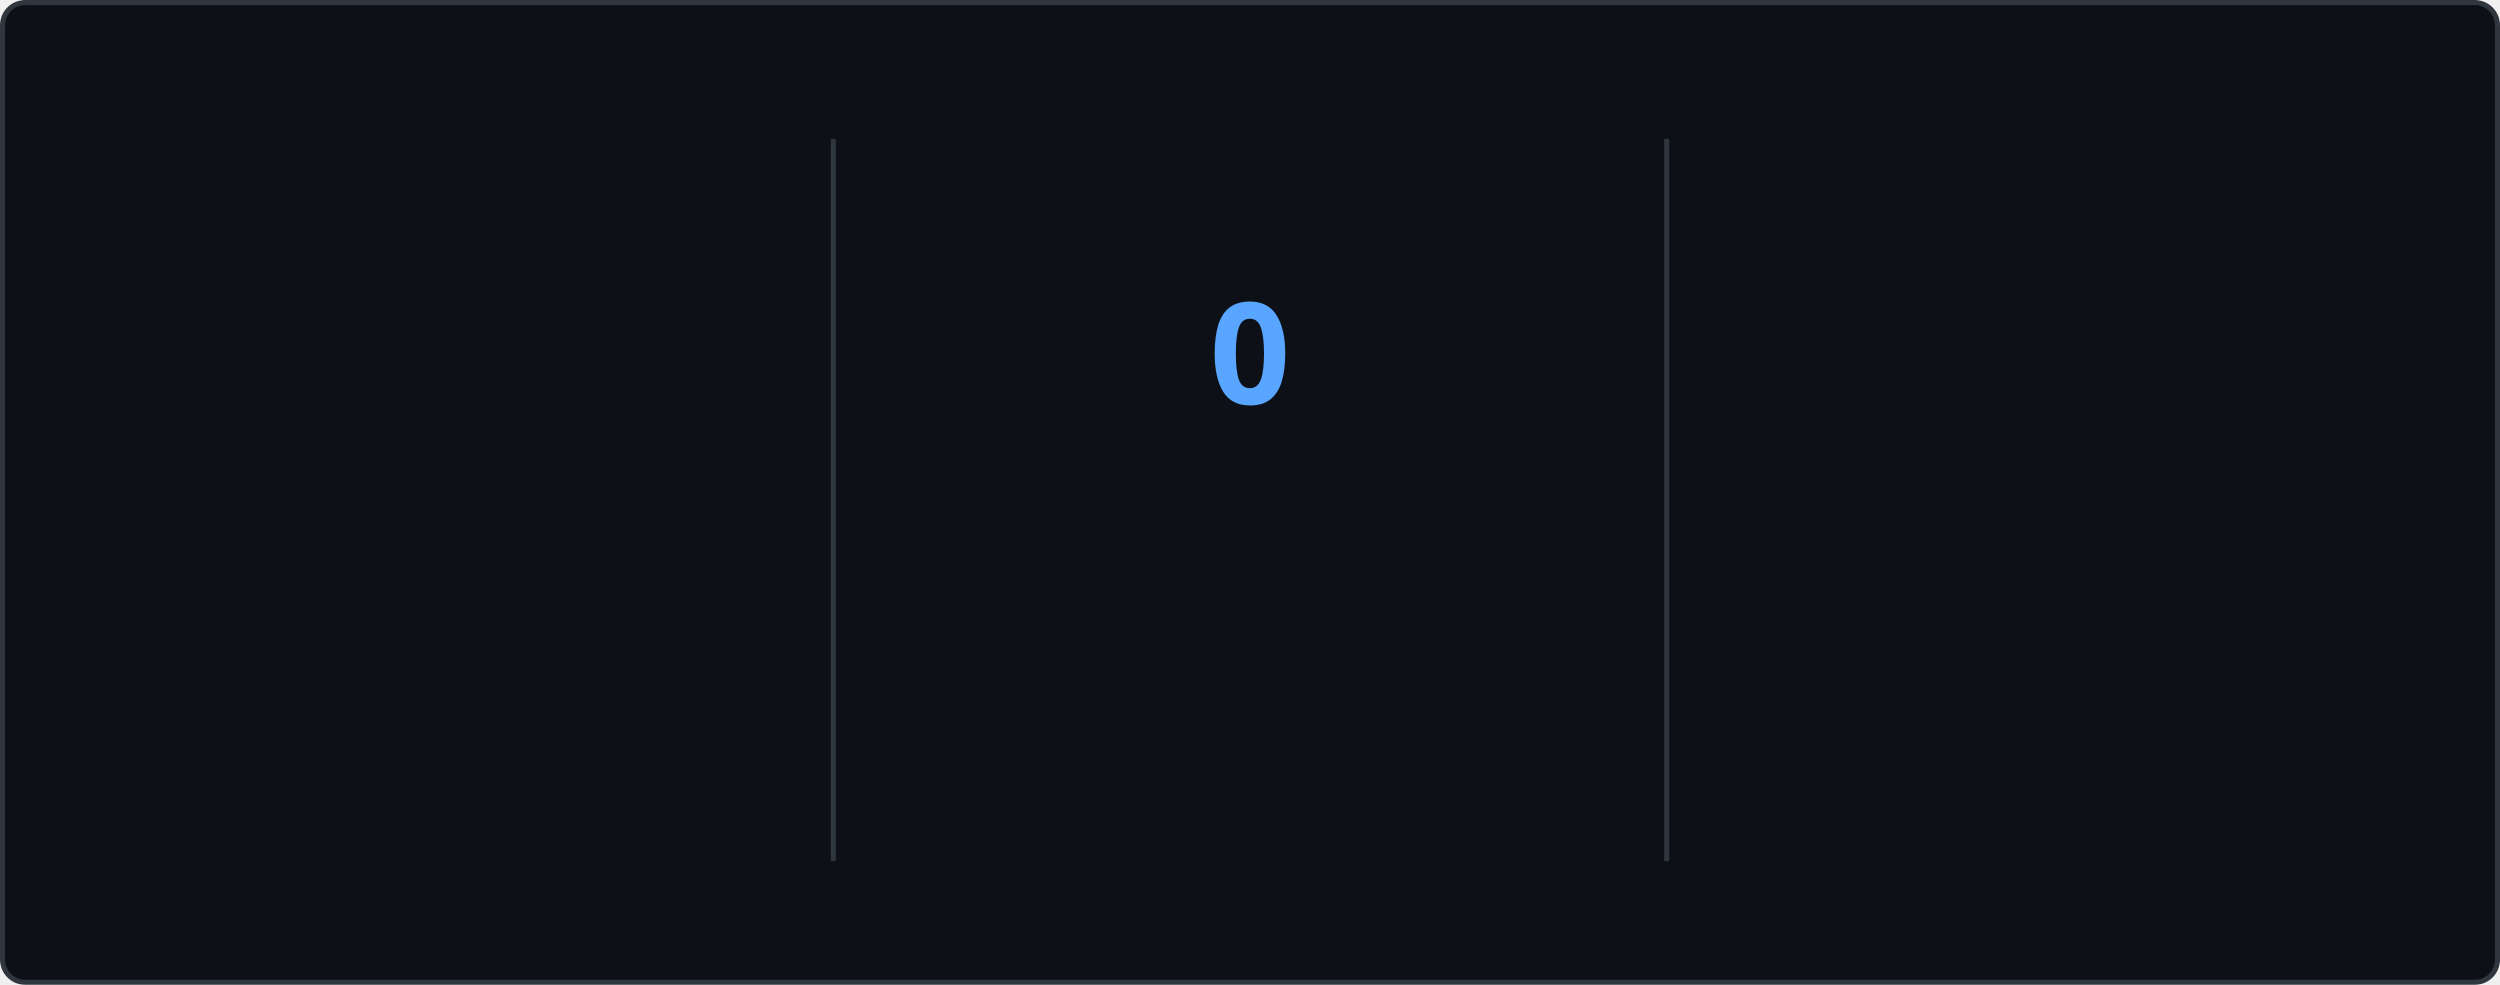
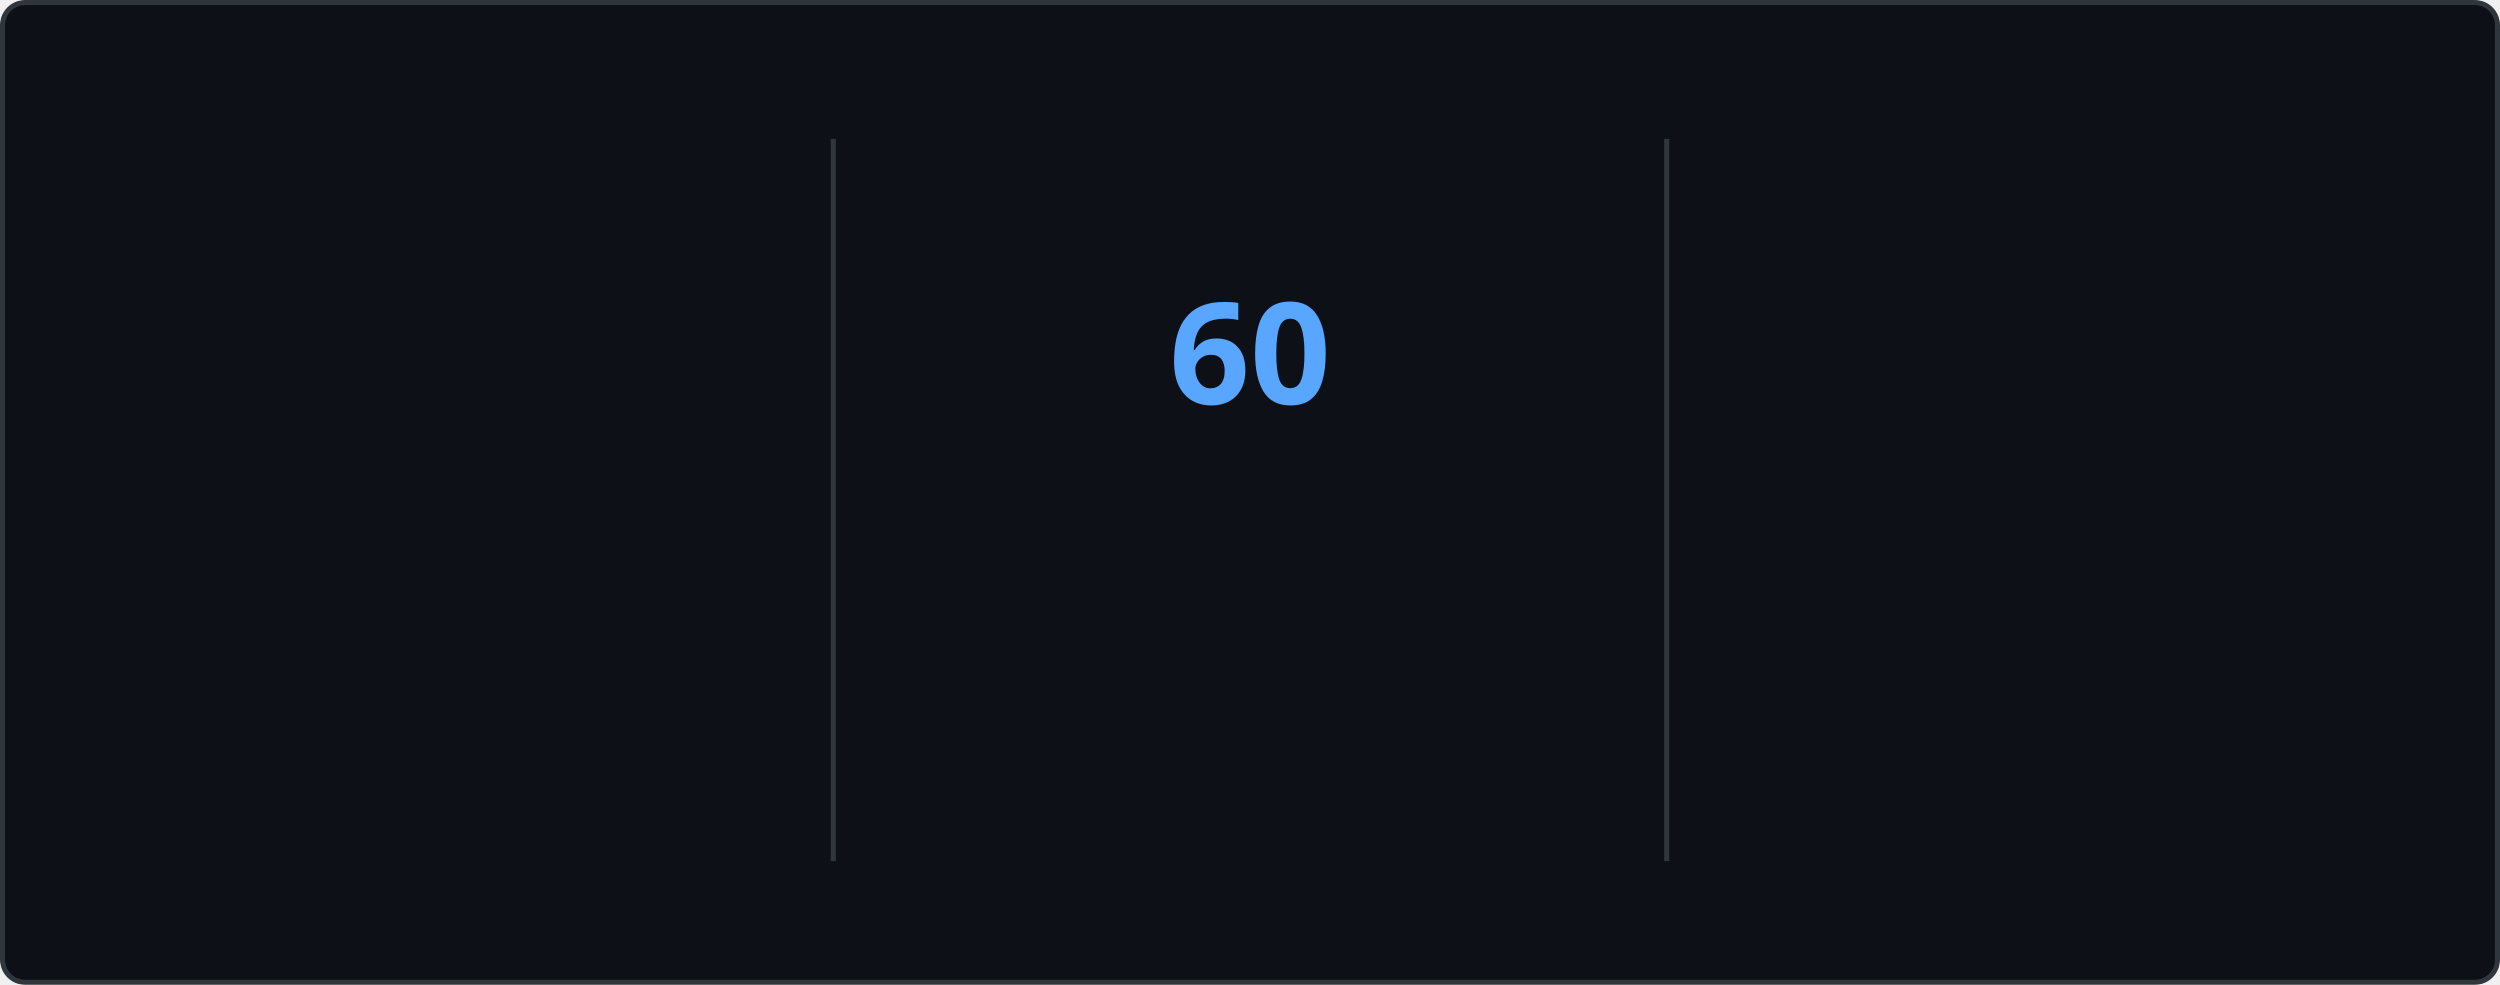
<svg xmlns="http://www.w3.org/2000/svg" style="isolation: isolate" viewBox="0 0 495 195" width="495px" height="195px" direction="ltr">
  <style>
    @keyframes currstreak {
      0% { font-size: 3px; opacity: 0.2; }
      80% { font-size: 34px; opacity: 1; }
      100% { font-size: 28px; opacity: 1; }
    }
    @keyframes fadein {
      0% { opacity: 0; }
      100% { opacity: 1; }
    }
    .big-number {
      font-family: "Segoe UI", Ubuntu, sans-serif;
      font-weight: 700;
      font-size: 28px;
      fill: #e6edf3;
    }
    .label {
      font-family: "Segoe UI", Ubuntu, sans-serif;
      font-weight: 400;
      font-size: 14px;
      fill: #e6edf3;
    }
    .range-text {
      font-family: "Segoe UI", Ubuntu, sans-serif;
      font-weight: 400;
      font-size: 12px;
      fill: #8b949e;
    }
    .current-streak-num {
      font-family: "Segoe UI", Ubuntu, sans-serif;
      font-weight: 700;
      font-size: 28px;
      fill: #58a6ff;
    }</style>
  <defs>
    <clipPath id="outer_rectangle">
      <rect width="495" height="195" rx="4.5" />
    </clipPath>
    <mask id="mask_out_ring_behind_fire">
      <rect width="495" height="195" fill="white" />
      <ellipse id="mask-ellipse" cx="247.5" cy="32" rx="13" ry="18" fill="black" />
    </mask>
  </defs>
  <g clip-path="url(#outer_rectangle)">
    <g style="isolation: isolate">
      <rect fill="#0d1117" rx="4.5" x="0.5" y="0.5" width="494" height="194" stroke="#30363d" />
    </g>
    <g style="isolation: isolate">
      <line x1="165" y1="28" x2="165" y2="170" vector-effect="non-scaling-stroke" stroke-width="1" stroke="#30363d" stroke-linejoin="miter" stroke-linecap="square" stroke-miterlimit="3" />
      <line x1="330" y1="28" x2="330" y2="170" vector-effect="non-scaling-stroke" stroke-width="1" stroke="#30363d" stroke-linejoin="miter" stroke-linecap="square" stroke-miterlimit="3" />
    </g>
    <g style="isolation: isolate">
      <g transform="translate(82.5, 48)">
        <text x="0" y="32" stroke-width="0" text-anchor="middle" class="big-number" style="opacity: 0; animation: fadein 0.5s linear forwards 0.6s">
            5.8K
          </text>
      </g>
      <g transform="translate(82.5, 84)">
        <text x="0" y="32" stroke-width="0" text-anchor="middle" class="label" style="opacity: 0; animation: fadein 0.5s linear forwards 0.7s">
            Total Contributions
          </text>
      </g>
      <g transform="translate(82.5, 114)">
        <text x="0" y="32" stroke-width="0" text-anchor="middle" class="range-text" style="opacity: 0; animation: fadein 0.5s linear forwards 0.8s">
            Sep 7 - Present
          </text>
      </g>
    </g>
    <g style="isolation: isolate">
      <g mask="url(#mask_out_ring_behind_fire)">
        <circle cx="247.5" cy="71" r="40" fill="none" stroke="#e6edf3" stroke-width="5" style="opacity: 0; animation: fadein 0.5s linear forwards 0.4s" />
      </g>
      <g transform="translate(247.5, 19.5)" stroke-opacity="0" style="opacity: 0; animation: fadein 0.5s linear forwards 0.6s">
        <path d="M -12 -0.5 L 15 -0.5 L 15 23.5 L -12 23.5 L -12 -0.5 Z" fill="none" />
        <path d="M 1.5 0.67 C 1.5 0.67 2.24 3.32 2.24 5.47 C 2.24 7.53 0.89 9.2 -1.17 9.2 C -3.23 9.2 -4.79 7.53 -4.79 5.47 L -4.76 5.11 C -6.78 7.51 -8 10.62 -8 13.99 C -8 18.41 -4.42 22 0 22 C 4.42 22 8 18.41 8 13.99 C 8 8.6 5.41 3.79 1.5 0.67 Z M -0.29 19 C -2.07 19 -3.51 17.6 -3.51 15.86 C -3.51 14.24 -2.46 13.1 -0.7 12.74 C 1.07 12.38 2.9 11.53 3.92 10.16 C 4.31 11.45 4.51 12.81 4.51 14.2 C 4.51 16.85 2.36 19 -0.29 19 Z" fill="#e6edf3" stroke-opacity="0" />
      </g>
      <g transform="translate(247.5, 48)">
        <text x="0" y="32" stroke-width="0" text-anchor="middle" class="current-streak-num" style="animation: currstreak 0.6s linear forwards">
-             0
+             60
          </text>
      </g>
      <g transform="translate(247.5, 108)">
        <text x="0" y="32" stroke-width="0" text-anchor="middle" class="label" style="opacity: 0; animation: fadein 0.5s linear forwards 0.9s">
            Current Streak
          </text>
      </g>
      <g transform="translate(247.5, 145)">
        <text x="0" y="21" stroke-width="0" text-anchor="middle" class="range-text" style="opacity: 0; animation: fadein 0.5s linear forwards 0.9s">
-             0 days
+             Jul 12 - Sep 9
          </text>
      </g>
    </g>
    <g style="isolation: isolate">
      <g transform="translate(412.5, 48)">
        <text x="0" y="32" stroke-width="0" text-anchor="middle" class="big-number" style="opacity: 0; animation: fadein 0.5s linear forwards 1.2s">
-             59
+             60
          </text>
      </g>
      <g transform="translate(412.5, 84)">
        <text x="0" y="32" stroke-width="0" text-anchor="middle" class="label" style="opacity: 0; animation: fadein 0.5s linear forwards 1.3s">
            Longest Streak
          </text>
      </g>
      <g transform="translate(412.5, 114)">
        <text x="0" y="32" stroke-width="0" text-anchor="middle" class="range-text" style="opacity: 0; animation: fadein 0.5s linear forwards 1.4s">
-             Jul 12 - Sep 8
+             Jul 12 - Sep 9
          </text>
      </g>
    </g>
  </g>
</svg>
